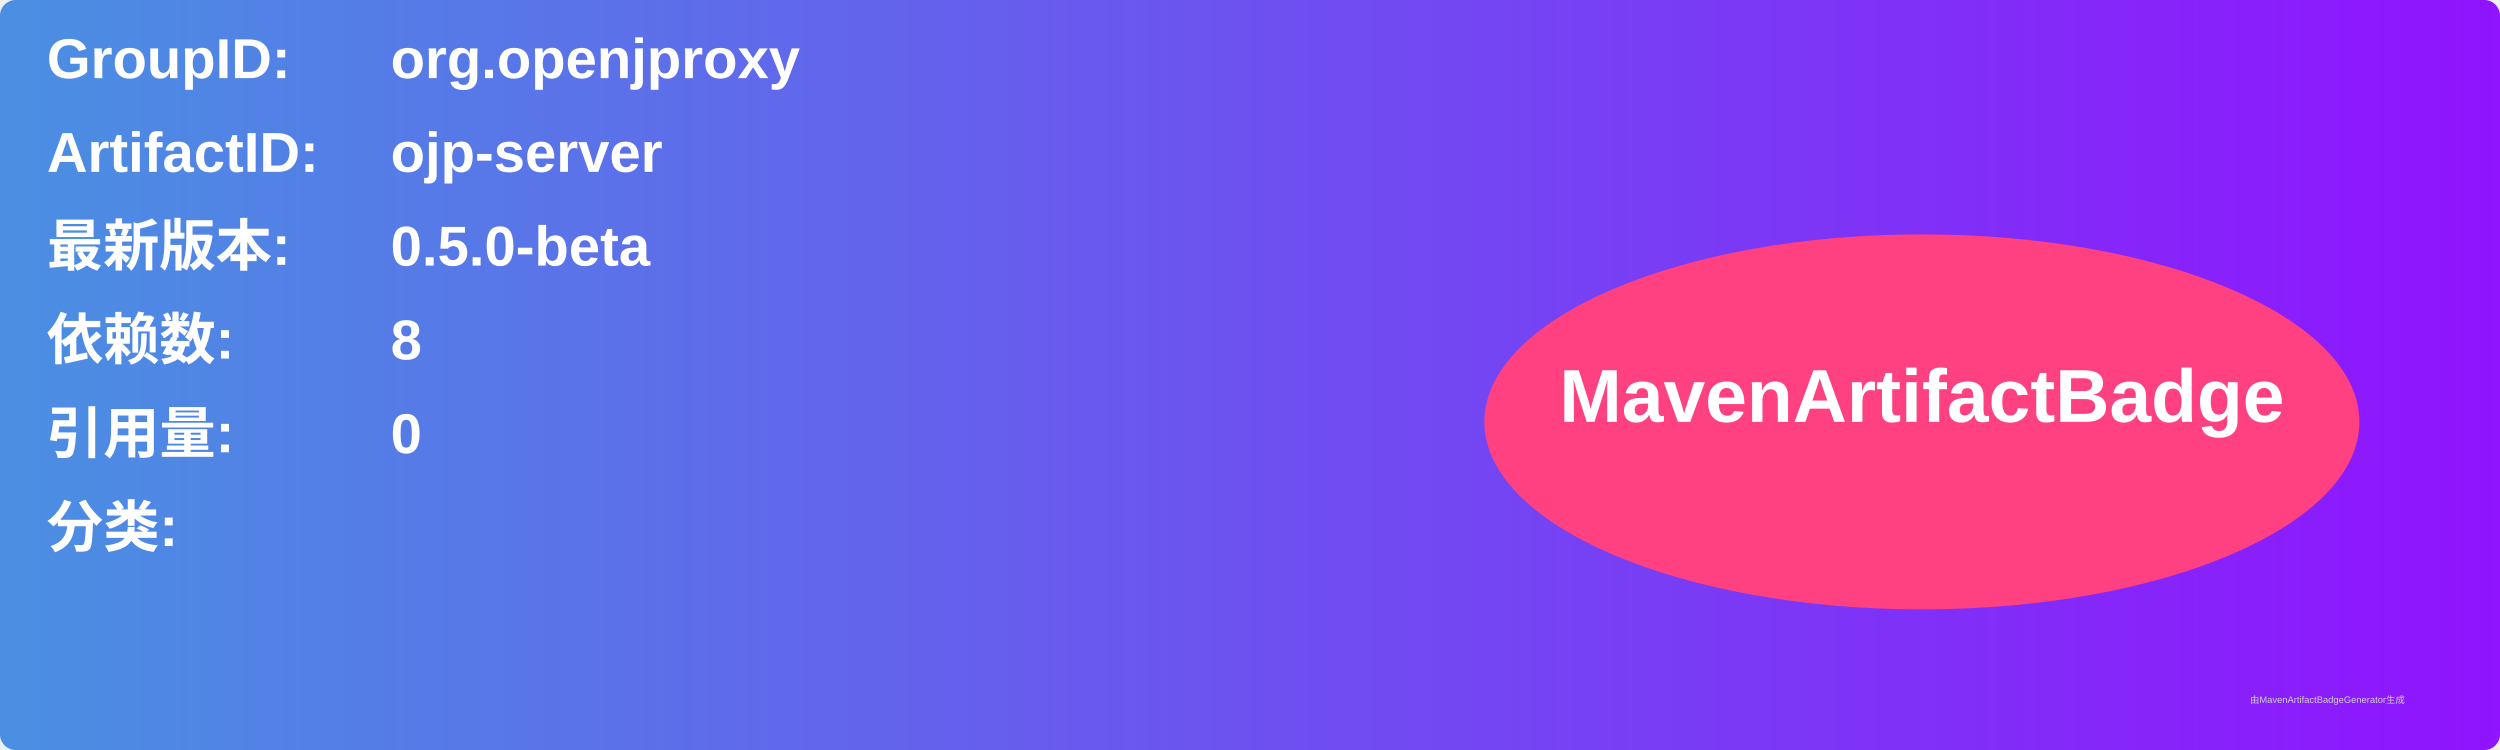
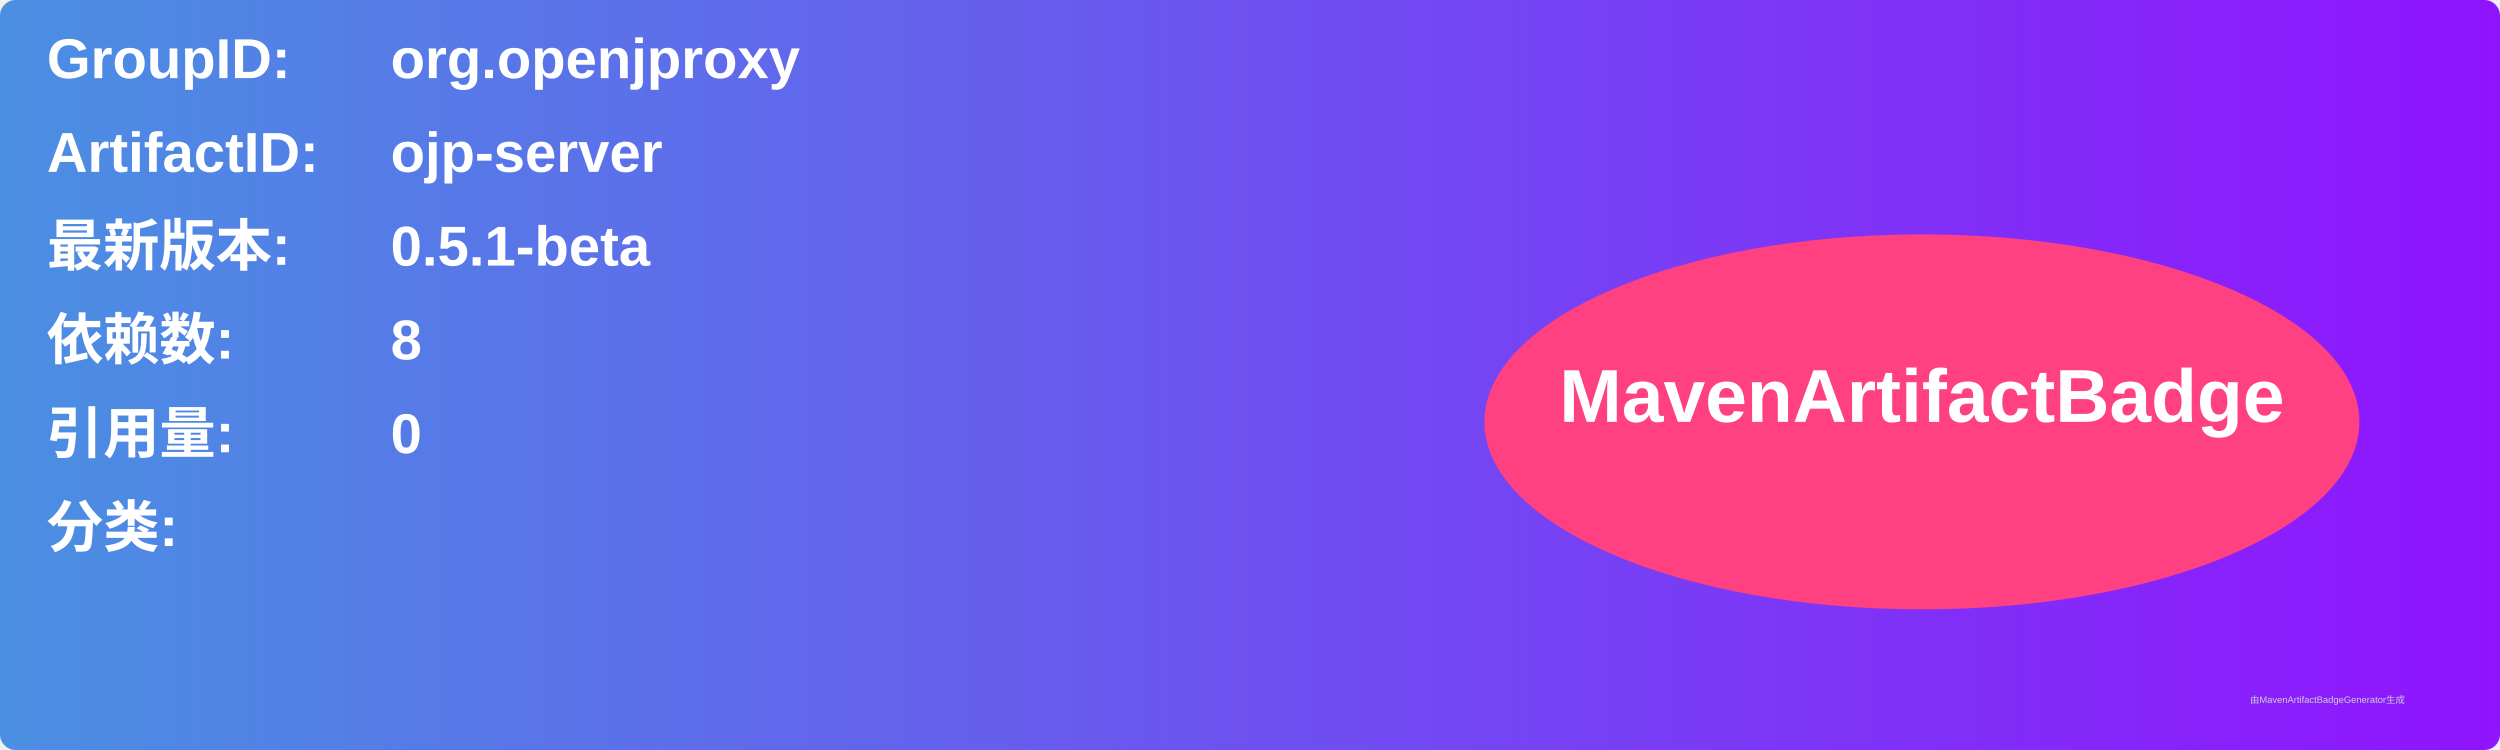
<svg xmlns="http://www.w3.org/2000/svg" width="800" height="240" viewBox="0 0 800 240">
  <linearGradient id="grad" x1="0%" y1="0%" x2="100%" y2="0%">
    <stop offset="0%" stop-color="#4a90e2" />
    <stop offset="100%" stop-color="#9013fe" />
  </linearGradient>
  <rect width="100%" height="100%" rx="5" ry="5" fill="url(#grad)" />
  <g transform="translate(15, 15)">
    <text x="0" y="10" font-family="Arial" font-size="18" fill="white" font-weight="bold" width="260">GroupID:</text>
    <text x="110" y="10" font-family="Arial" font-size="18" fill="white" font-weight="bold" width="460">org.openjproxy</text>
    <text x="0" y="40" font-family="Arial" font-size="18" fill="white" font-weight="bold" width="260">ArtifactID:</text>
    <text x="110" y="40" font-family="Arial" font-size="18" fill="white" font-weight="bold" width="460">ojp-server</text>
    <text x="0" y="70" font-family="Arial" font-size="18" fill="white" font-weight="bold">最新版本:</text>
    <text x="110" y="70" font-family="Arial" font-size="18" fill="white" font-weight="bold">
-       <tspan font-weight="bold">0.5.0-beta</tspan>
+       <tspan font-weight="bold">0.5.1-beta</tspan>
    </text>
    <text x="0" y="100" font-family="Arial" font-size="18" fill="white" font-weight="bold">依赖数: </text>
    <text x="110" y="100" font-family="Arial" font-size="18" fill="white">
      <tspan font-weight="bold">8</tspan>
    </text>
    <text x="0" y="130" font-family="Arial" font-size="18" fill="white" font-weight="bold">引用量: </text>
    <text x="110" y="130" font-family="Arial" font-size="18" fill="white">
      <tspan font-weight="bold">0</tspan>
    </text>
    <text x="0" y="160" font-family="Arial" font-size="18" fill="white" font-weight="bold">分类:</text>
    <text x="10" y="190" font-family="Arial" font-size="10" fill="white">
      <tspan font-weight="bold" />
    </text>
    <ellipse cx="600" cy="120" rx="140" ry="60" fill="#ff4081" />
    <text x="600" y="120" text-anchor="middle" font-family="Arial" font-size="24" fill="white" font-weight="bold">MavenArtifactBadge</text>
  </g>
  <text x="720" y="225" font-family="Arial" font-size="3" fill="#d0d0d0">由MavenArtifactBadgeGenerator生成</text>
</svg>
